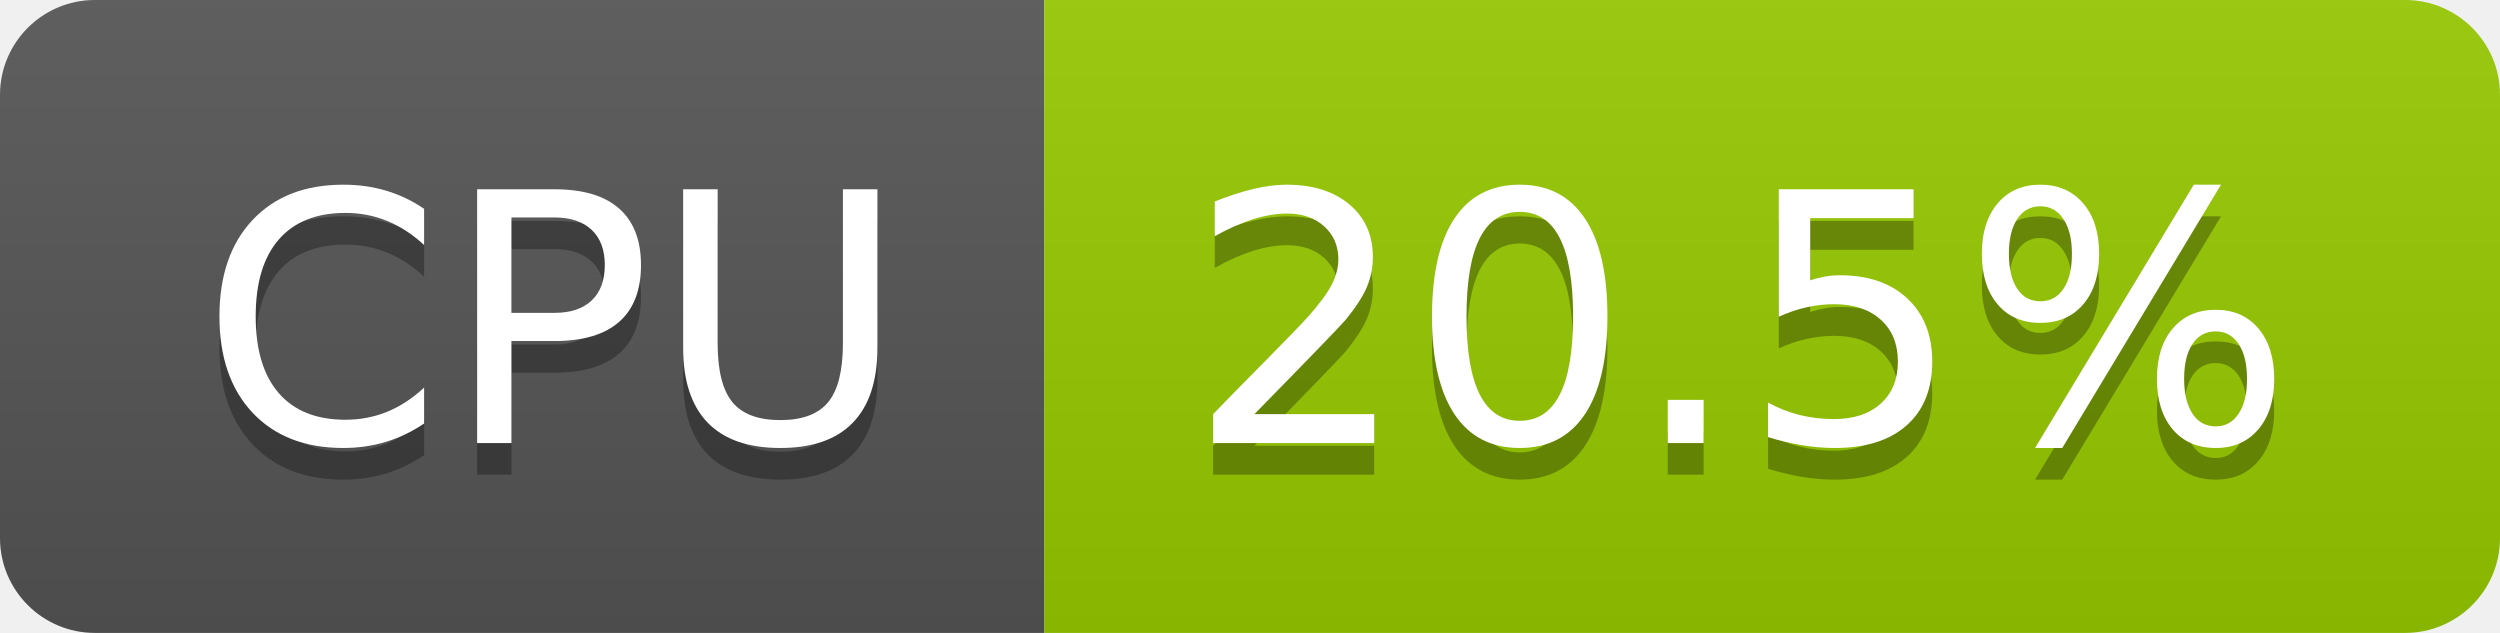
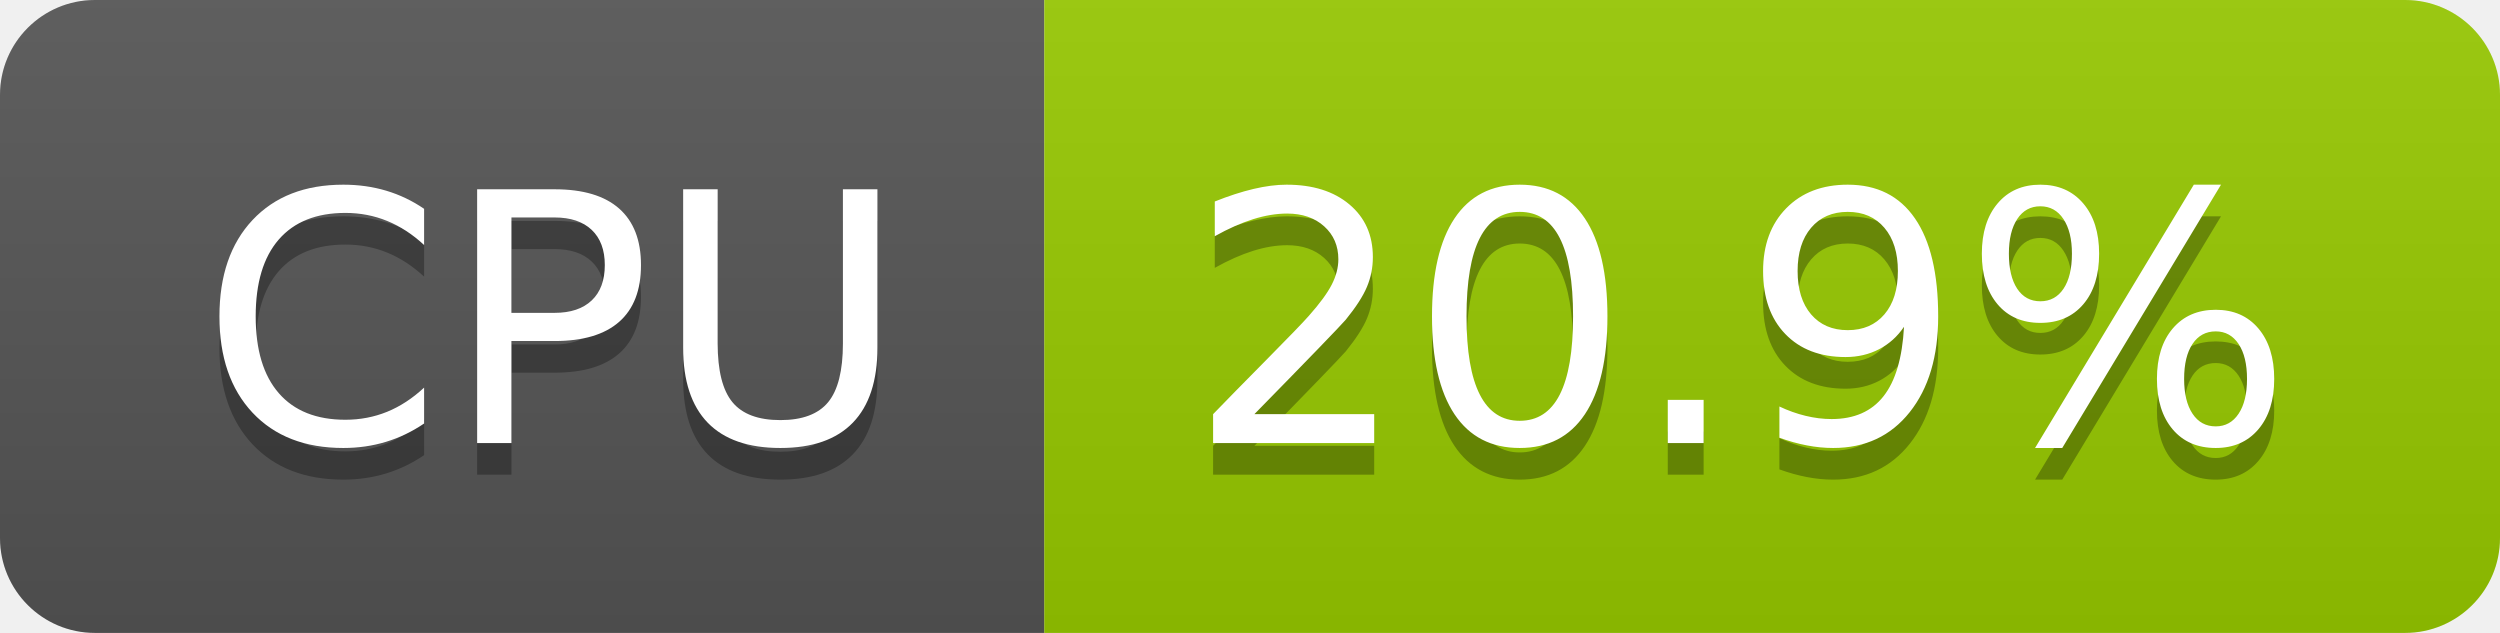
- <svg xmlns="http://www.w3.org/2000/svg" width="79" height="20" role="img" aria-label="CPU: 20.5%">
+ <svg xmlns="http://www.w3.org/2000/svg" width="79" height="20" role="img" aria-label="CPU: 20.9%">
  <linearGradient id="s" x2="0" y2="100%">
    <stop offset="0" stop-color="#bbb" stop-opacity=".1" />
    <stop offset="1" stop-opacity=".1" />
  </linearGradient>
  <clipPath id="r">
    <rect width="79" height="20" rx="3" fill="#fff" />
  </clipPath>
  <g clip-path="url(#r)">
    <rect width="33" height="20" fill="#555" />
    <rect x="33" width="46" height="20" fill="#97ca00" />
    <rect width="79" height="20" fill="url(#s)" />
  </g>
  <g fill="#fff" text-anchor="middle" font-family="Verdana,Geneva,DejaVu Sans,sans-serif" text-rendering="geometricPrecision" font-size="110">
    <text aria-hidden="true" x="175" y="150" fill="#010101" fill-opacity=".3" transform="scale(.1)" textLength="228">CPU</text>
    <text x="175" y="140" transform="scale(.1)" fill="#fff" textLength="228">CPU</text>
-     <text aria-hidden="true" x="550" y="150" fill="#010101" fill-opacity=".3" transform="scale(.1)" textLength="352">20.5%</text>
-     <text x="550" y="140" transform="scale(.1)" fill="#fff" textLength="352">20.5%</text>
+     <text aria-hidden="true" x="550" y="150" fill="#010101" fill-opacity=".3" transform="scale(.1)" textLength="352">20.9%</text>
+     <text x="550" y="140" transform="scale(.1)" fill="#fff" textLength="352">20.9%</text>
  </g>
</svg>
